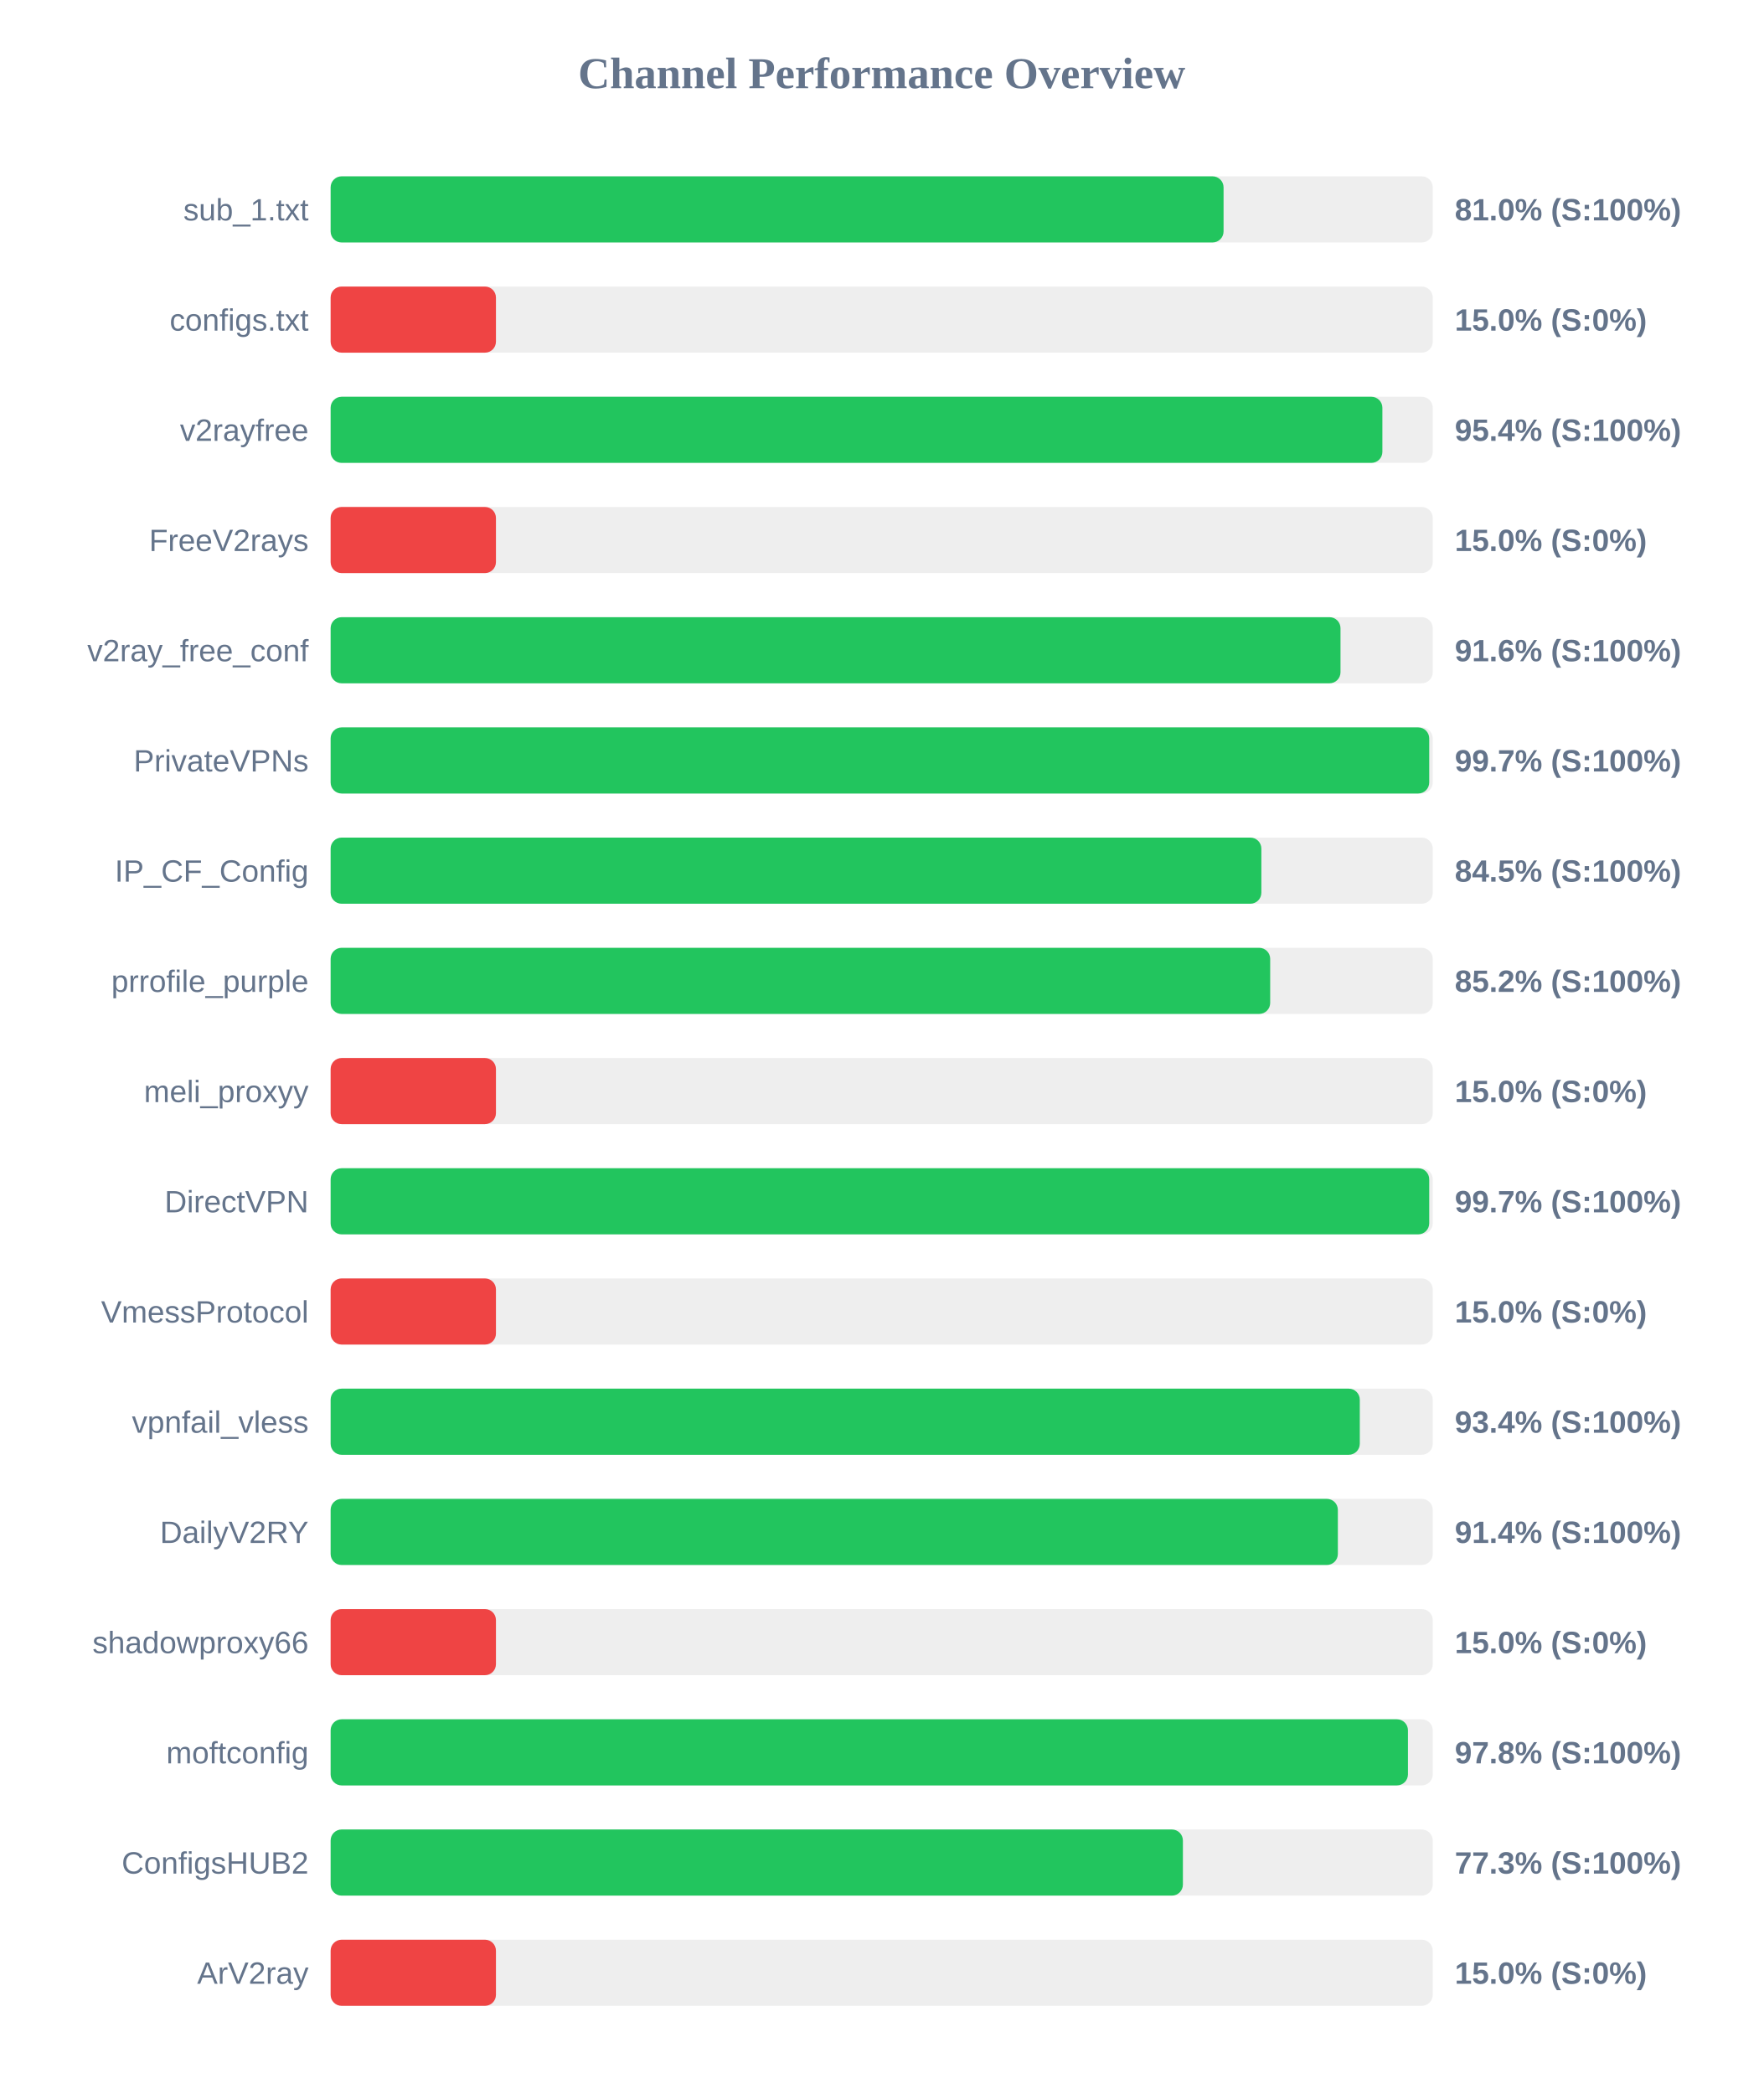
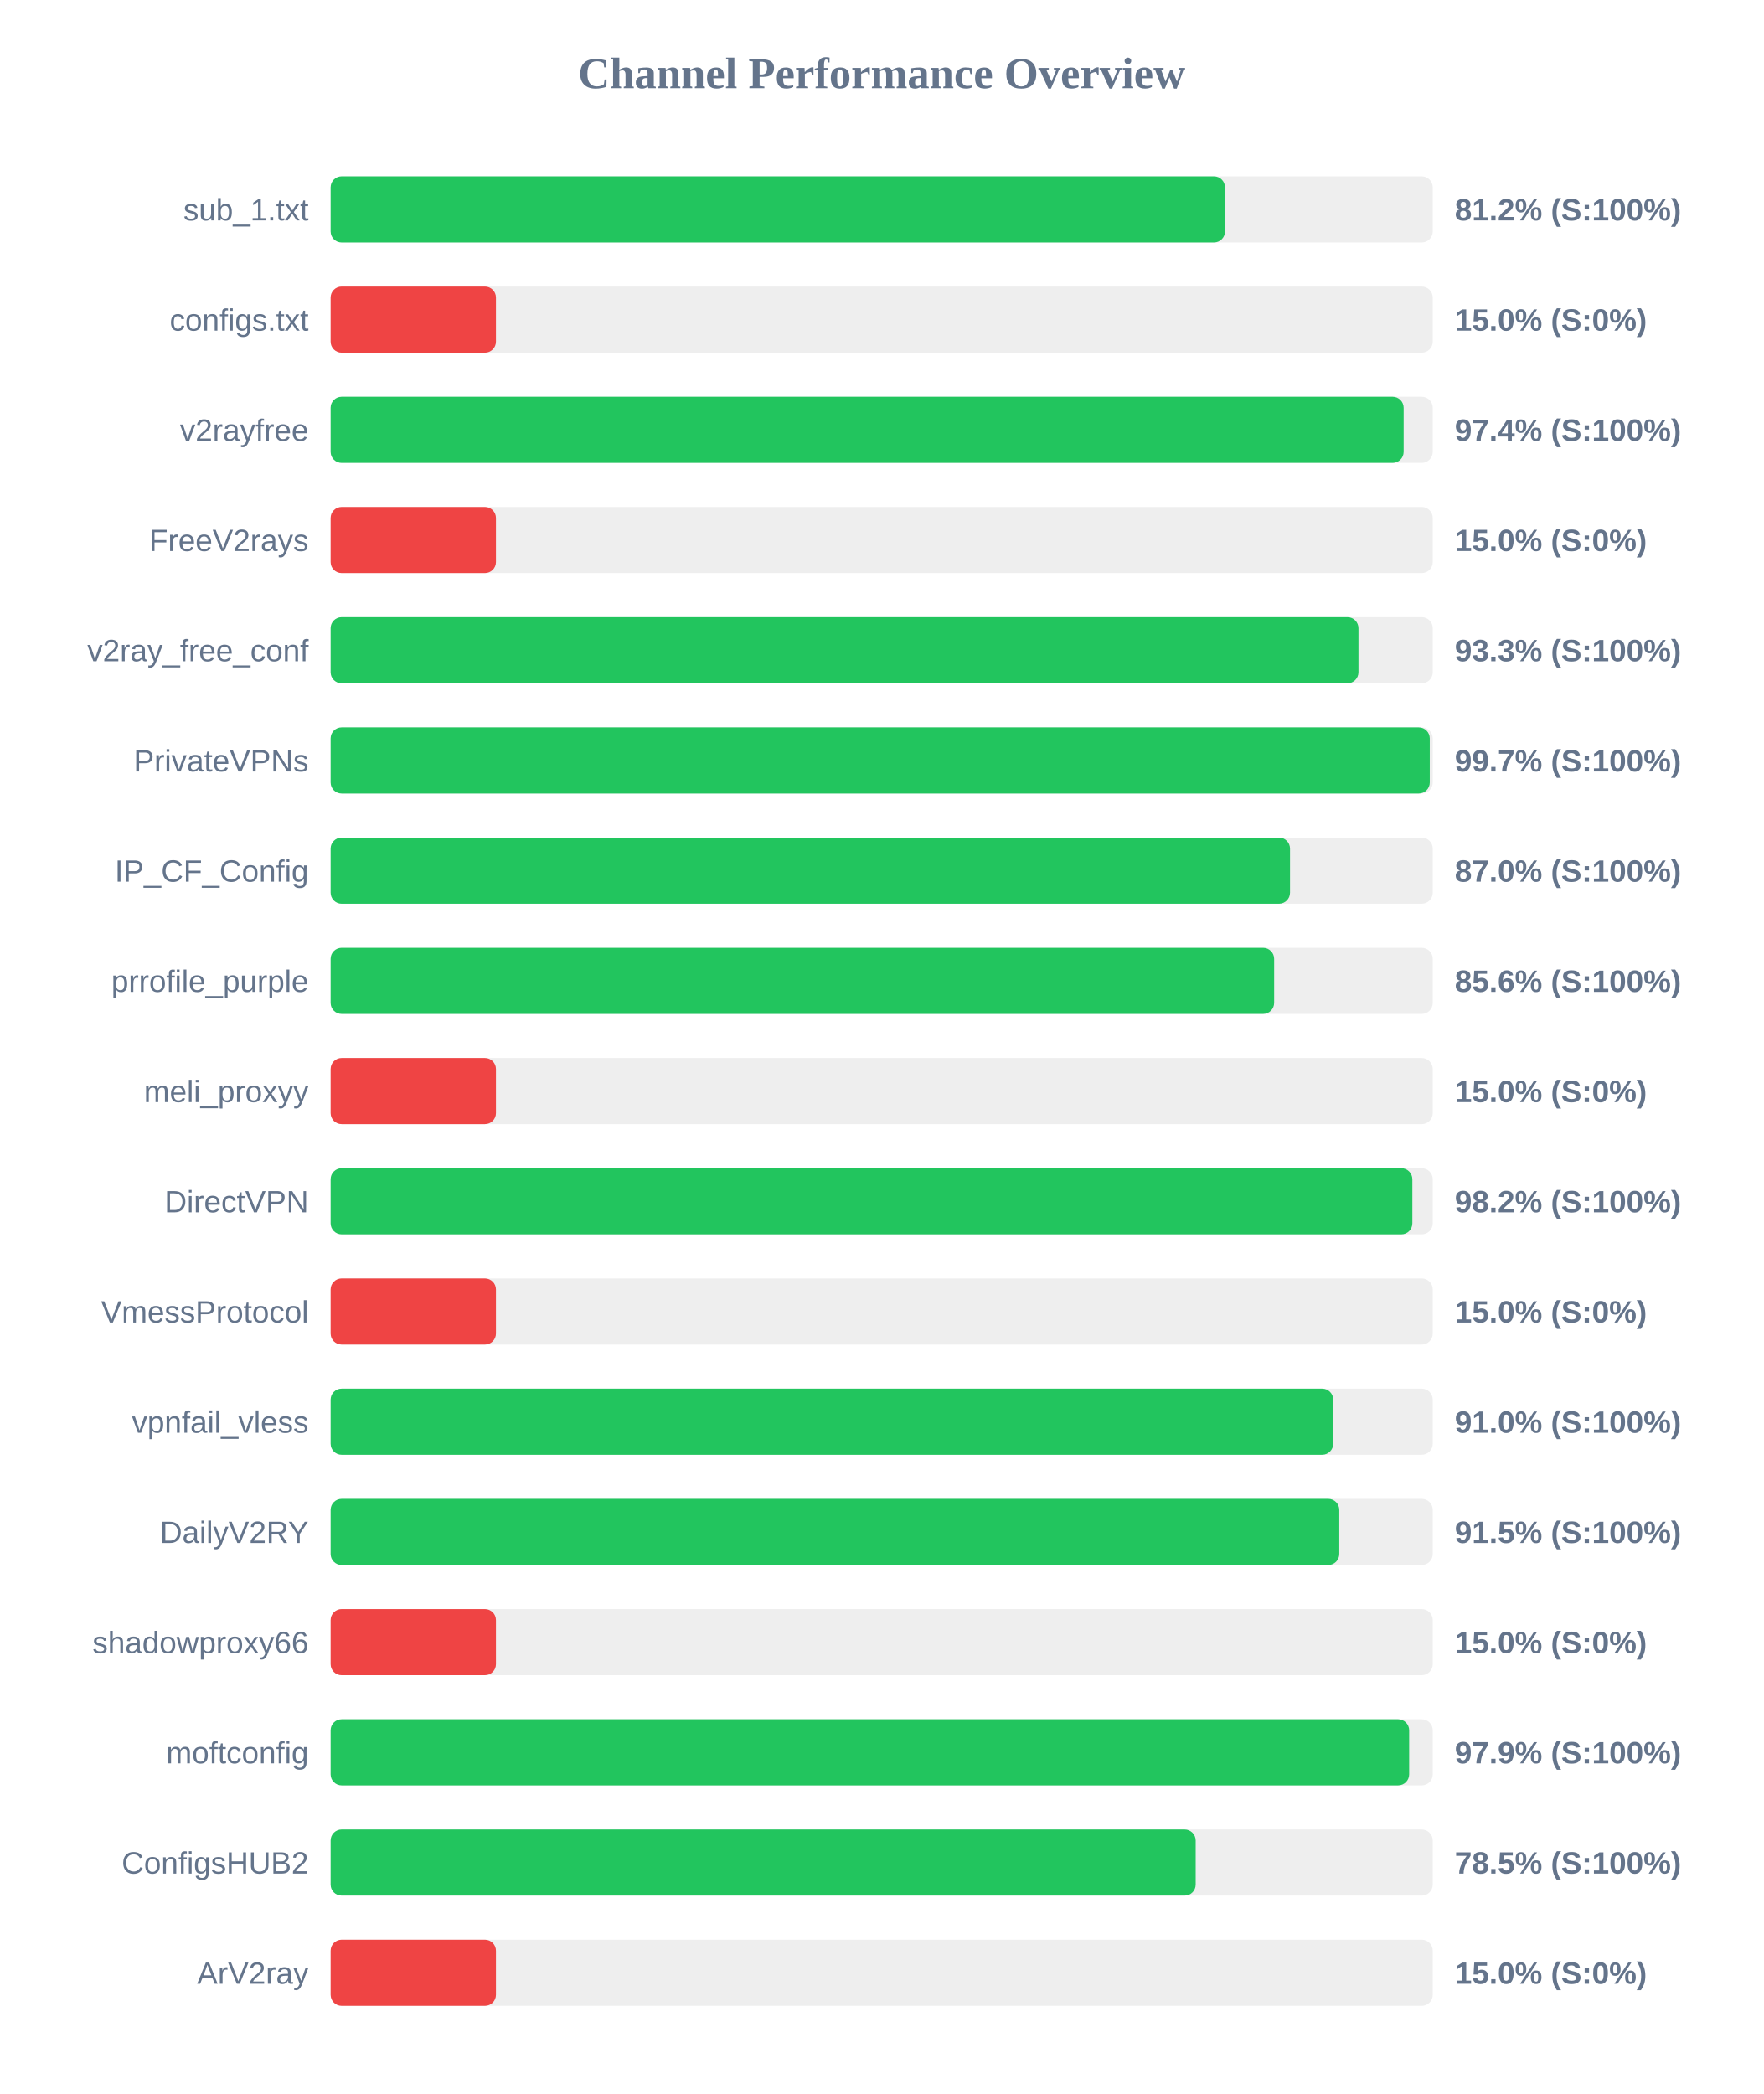
<svg xmlns="http://www.w3.org/2000/svg" width="800" height="950" version="1.1">
  <style>
        .row { font: 14px Arial; fill: #64748b; }
        .score { font: bold 14px Arial; fill: #64748b; }
    </style>
  <text x="400" y="40" text-anchor="middle" font-size="20px" font-weight="bold" fill="#64748b">Channel Performance Overview</text>
  <rect x="150" y="80" width="500" height="30" fill="#eee" rx="5" />
-   <rect x="150" y="80" width="405.1" height="30" fill="#22c55e" rx="5" />
+   <rect x="150" y="80" width="405.75" height="30" fill="#22c55e" rx="5" />
  <text x="140" y="100" text-anchor="end" class="row">sub_1.txt</text>
-   <text x="660" y="100" text-anchor="start" class="score">81.0% (S:100%)</text>
+   <text x="660" y="100" text-anchor="start" class="score">81.2% (S:100%)</text>
  <rect x="150" y="130" width="500" height="30" fill="#eee" rx="5" />
  <rect x="150" y="130" width="75.0" height="30" fill="#ef4444" rx="5" />
  <text x="140" y="150" text-anchor="end" class="row">configs.txt</text>
  <text x="660" y="150" text-anchor="start" class="score">15.0% (S:0%)</text>
  <rect x="150" y="180" width="500" height="30" fill="#eee" rx="5" />
-   <rect x="150" y="180" width="477.15" height="30" fill="#22c55e" rx="5" />
+   <rect x="150" y="180" width="486.8" height="30" fill="#22c55e" rx="5" />
  <text x="140" y="200" text-anchor="end" class="row">v2rayfree</text>
-   <text x="660" y="200" text-anchor="start" class="score">95.4% (S:100%)</text>
+   <text x="660" y="200" text-anchor="start" class="score">97.4% (S:100%)</text>
  <rect x="150" y="230" width="500" height="30" fill="#eee" rx="5" />
  <rect x="150" y="230" width="75.0" height="30" fill="#ef4444" rx="5" />
  <text x="140" y="250" text-anchor="end" class="row">FreeV2rays</text>
  <text x="660" y="250" text-anchor="start" class="score">15.0% (S:0%)</text>
  <rect x="150" y="280" width="500" height="30" fill="#eee" rx="5" />
-   <rect x="150" y="280" width="458.15" height="30" fill="#22c55e" rx="5" />
+   <rect x="150" y="280" width="466.3" height="30" fill="#22c55e" rx="5" />
  <text x="140" y="300" text-anchor="end" class="row">v2ray_free_conf</text>
-   <text x="660" y="300" text-anchor="start" class="score">91.6% (S:100%)</text>
+   <text x="660" y="300" text-anchor="start" class="score">93.3% (S:100%)</text>
  <rect x="150" y="330" width="500" height="30" fill="#eee" rx="5" />
-   <rect x="150" y="330" width="498.4" height="30" fill="#22c55e" rx="5" />
+   <rect x="150" y="330" width="498.65" height="30" fill="#22c55e" rx="5" />
  <text x="140" y="350" text-anchor="end" class="row">PrivateVPNs</text>
  <text x="660" y="350" text-anchor="start" class="score">99.7% (S:100%)</text>
  <rect x="150" y="380" width="500" height="30" fill="#eee" rx="5" />
-   <rect x="150" y="380" width="422.25" height="30" fill="#22c55e" rx="5" />
+   <rect x="150" y="380" width="435.25" height="30" fill="#22c55e" rx="5" />
  <text x="140" y="400" text-anchor="end" class="row">IP_CF_Config</text>
-   <text x="660" y="400" text-anchor="start" class="score">84.5% (S:100%)</text>
+   <text x="660" y="400" text-anchor="start" class="score">87.0% (S:100%)</text>
  <rect x="150" y="430" width="500" height="30" fill="#eee" rx="5" />
-   <rect x="150" y="430" width="426.25" height="30" fill="#22c55e" rx="5" />
+   <rect x="150" y="430" width="428.05" height="30" fill="#22c55e" rx="5" />
  <text x="140" y="450" text-anchor="end" class="row">prrofile_purple</text>
-   <text x="660" y="450" text-anchor="start" class="score">85.2% (S:100%)</text>
+   <text x="660" y="450" text-anchor="start" class="score">85.6% (S:100%)</text>
  <rect x="150" y="480" width="500" height="30" fill="#eee" rx="5" />
  <rect x="150" y="480" width="75.0" height="30" fill="#ef4444" rx="5" />
  <text x="140" y="500" text-anchor="end" class="row">meli_proxyy</text>
  <text x="660" y="500" text-anchor="start" class="score">15.0% (S:0%)</text>
  <rect x="150" y="530" width="500" height="30" fill="#eee" rx="5" />
-   <rect x="150" y="530" width="498.4" height="30" fill="#22c55e" rx="5" />
+   <rect x="150" y="530" width="490.75" height="30" fill="#22c55e" rx="5" />
  <text x="140" y="550" text-anchor="end" class="row">DirectVPN</text>
-   <text x="660" y="550" text-anchor="start" class="score">99.7% (S:100%)</text>
+   <text x="660" y="550" text-anchor="start" class="score">98.2% (S:100%)</text>
  <rect x="150" y="580" width="500" height="30" fill="#eee" rx="5" />
  <rect x="150" y="580" width="75.0" height="30" fill="#ef4444" rx="5" />
  <text x="140" y="600" text-anchor="end" class="row">VmessProtocol</text>
  <text x="660" y="600" text-anchor="start" class="score">15.0% (S:0%)</text>
  <rect x="150" y="630" width="500" height="30" fill="#eee" rx="5" />
-   <rect x="150" y="630" width="466.9" height="30" fill="#22c55e" rx="5" />
+   <rect x="150" y="630" width="454.85" height="30" fill="#22c55e" rx="5" />
  <text x="140" y="650" text-anchor="end" class="row">vpnfail_vless</text>
-   <text x="660" y="650" text-anchor="start" class="score">93.4% (S:100%)</text>
+   <text x="660" y="650" text-anchor="start" class="score">91.0% (S:100%)</text>
  <rect x="150" y="680" width="500" height="30" fill="#eee" rx="5" />
-   <rect x="150" y="680" width="456.95" height="30" fill="#22c55e" rx="5" />
+   <rect x="150" y="680" width="457.6" height="30" fill="#22c55e" rx="5" />
  <text x="140" y="700" text-anchor="end" class="row">DailyV2RY</text>
-   <text x="660" y="700" text-anchor="start" class="score">91.4% (S:100%)</text>
+   <text x="660" y="700" text-anchor="start" class="score">91.5% (S:100%)</text>
  <rect x="150" y="730" width="500" height="30" fill="#eee" rx="5" />
  <rect x="150" y="730" width="75.0" height="30" fill="#ef4444" rx="5" />
  <text x="140" y="750" text-anchor="end" class="row">shadowproxy66</text>
  <text x="660" y="750" text-anchor="start" class="score">15.0% (S:0%)</text>
  <rect x="150" y="780" width="500" height="30" fill="#eee" rx="5" />
-   <rect x="150" y="780" width="488.75" height="30" fill="#22c55e" rx="5" />
+   <rect x="150" y="780" width="489.3" height="30" fill="#22c55e" rx="5" />
  <text x="140" y="800" text-anchor="end" class="row">moftconfig</text>
-   <text x="660" y="800" text-anchor="start" class="score">97.8% (S:100%)</text>
+   <text x="660" y="800" text-anchor="start" class="score">97.9% (S:100%)</text>
  <rect x="150" y="830" width="500" height="30" fill="#eee" rx="5" />
-   <rect x="150" y="830" width="386.65" height="30" fill="#22c55e" rx="5" />
+   <rect x="150" y="830" width="392.45" height="30" fill="#22c55e" rx="5" />
  <text x="140" y="850" text-anchor="end" class="row">ConfigsHUB2</text>
-   <text x="660" y="850" text-anchor="start" class="score">77.3% (S:100%)</text>
+   <text x="660" y="850" text-anchor="start" class="score">78.5% (S:100%)</text>
  <rect x="150" y="880" width="500" height="30" fill="#eee" rx="5" />
  <rect x="150" y="880" width="75.0" height="30" fill="#ef4444" rx="5" />
  <text x="140" y="900" text-anchor="end" class="row">ArV2ray</text>
  <text x="660" y="900" text-anchor="start" class="score">15.0% (S:0%)</text>
</svg>
